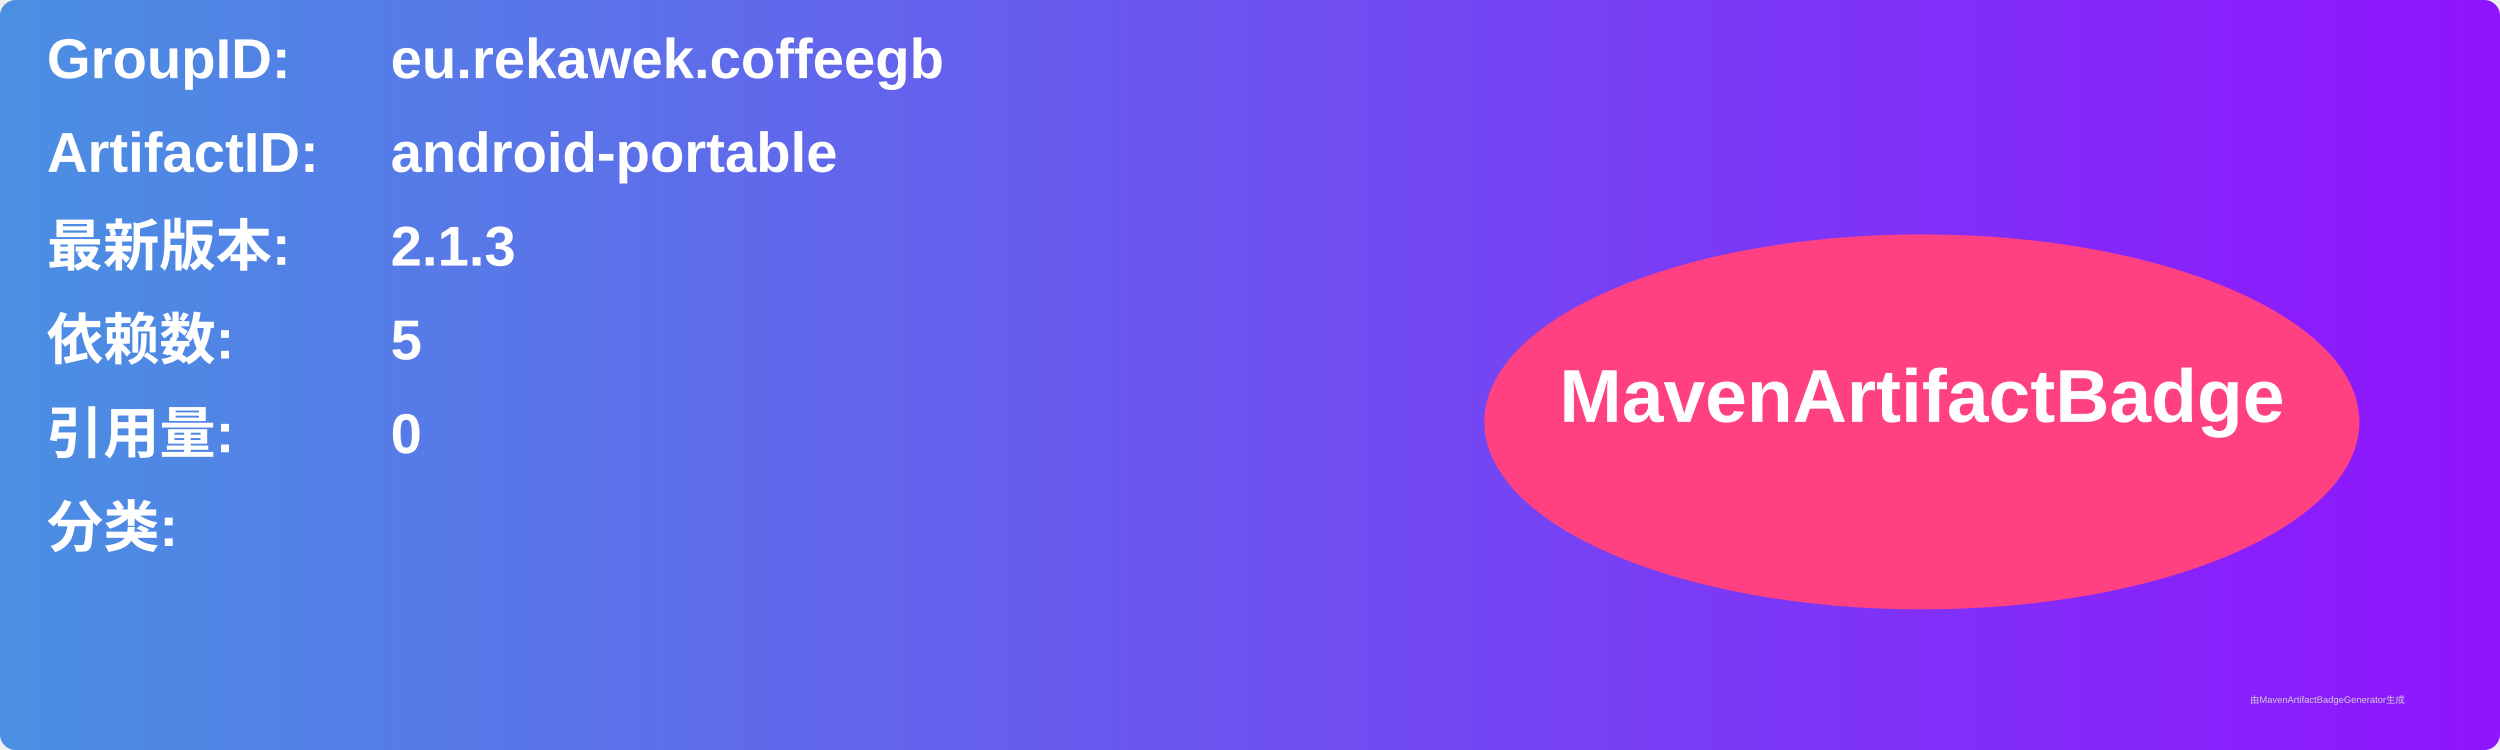
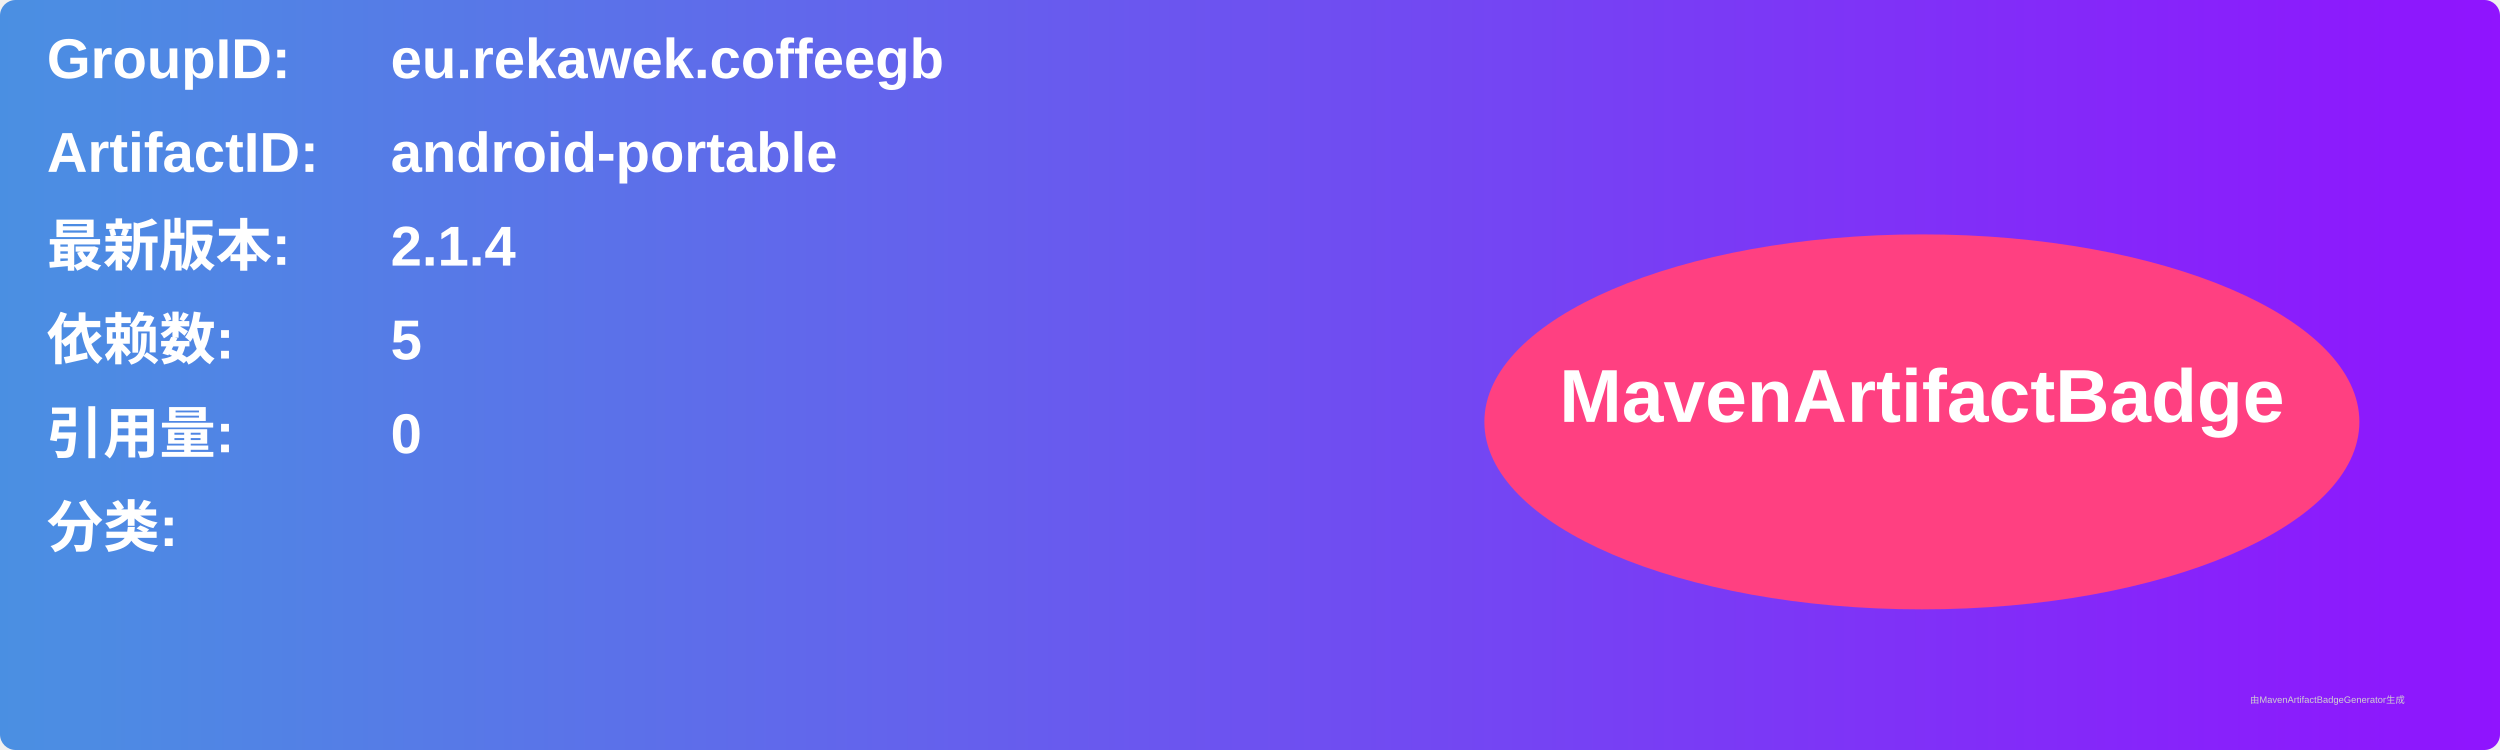
<svg xmlns="http://www.w3.org/2000/svg" width="800" height="240" viewBox="0 0 800 240">
  <linearGradient id="grad" x1="0%" y1="0%" x2="100%" y2="0%">
    <stop offset="0%" stop-color="#4a90e2" />
    <stop offset="100%" stop-color="#9013fe" />
  </linearGradient>
  <rect width="100%" height="100%" rx="5" ry="5" fill="url(#grad)" />
  <g transform="translate(15, 15)">
    <text x="0" y="10" font-family="Arial" font-size="18" fill="white" font-weight="bold" width="260">GroupID:</text>
    <text x="110" y="10" font-family="Arial" font-size="18" fill="white" font-weight="bold" width="460">eu.rekawek.coffeegb</text>
    <text x="0" y="40" font-family="Arial" font-size="18" fill="white" font-weight="bold" width="260">ArtifactID:</text>
    <text x="110" y="40" font-family="Arial" font-size="18" fill="white" font-weight="bold" width="460">android-portable</text>
    <text x="0" y="70" font-family="Arial" font-size="18" fill="white" font-weight="bold">最新版本:</text>
    <text x="110" y="70" font-family="Arial" font-size="18" fill="white" font-weight="bold">
-       <tspan font-weight="bold">2.1.3</tspan>
+       <tspan font-weight="bold">2.1.4</tspan>
    </text>
    <text x="0" y="100" font-family="Arial" font-size="18" fill="white" font-weight="bold">依赖数: </text>
    <text x="110" y="100" font-family="Arial" font-size="18" fill="white">
      <tspan font-weight="bold">5</tspan>
    </text>
    <text x="0" y="130" font-family="Arial" font-size="18" fill="white" font-weight="bold">引用量: </text>
    <text x="110" y="130" font-family="Arial" font-size="18" fill="white">
      <tspan font-weight="bold">0</tspan>
    </text>
    <text x="0" y="160" font-family="Arial" font-size="18" fill="white" font-weight="bold">分类:</text>
    <text x="10" y="190" font-family="Arial" font-size="10" fill="white">
      <tspan font-weight="bold" />
    </text>
    <ellipse cx="600" cy="120" rx="140" ry="60" fill="#ff4081" />
    <text x="600" y="120" text-anchor="middle" font-family="Arial" font-size="24" fill="white" font-weight="bold">MavenArtifactBadge</text>
  </g>
  <text x="720" y="225" font-family="Arial" font-size="3" fill="#d0d0d0">由MavenArtifactBadgeGenerator生成</text>
</svg>
